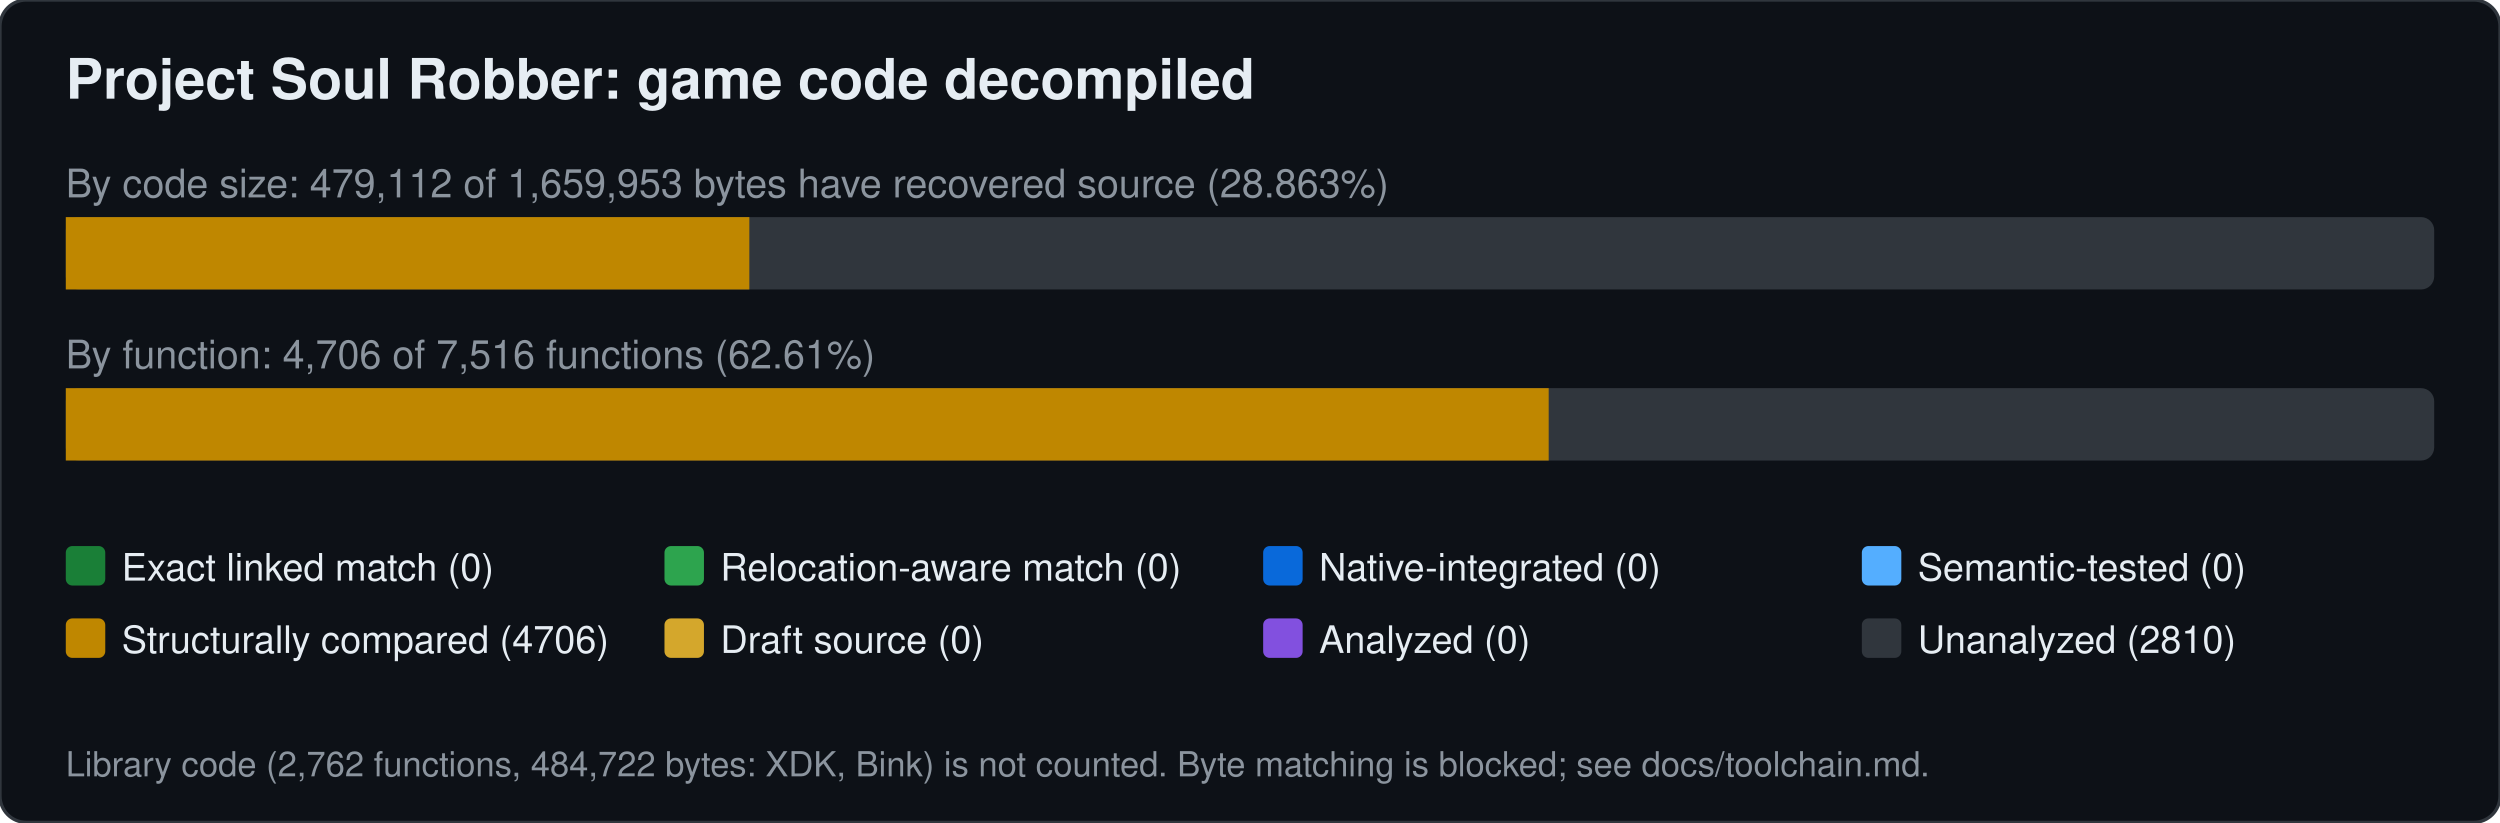
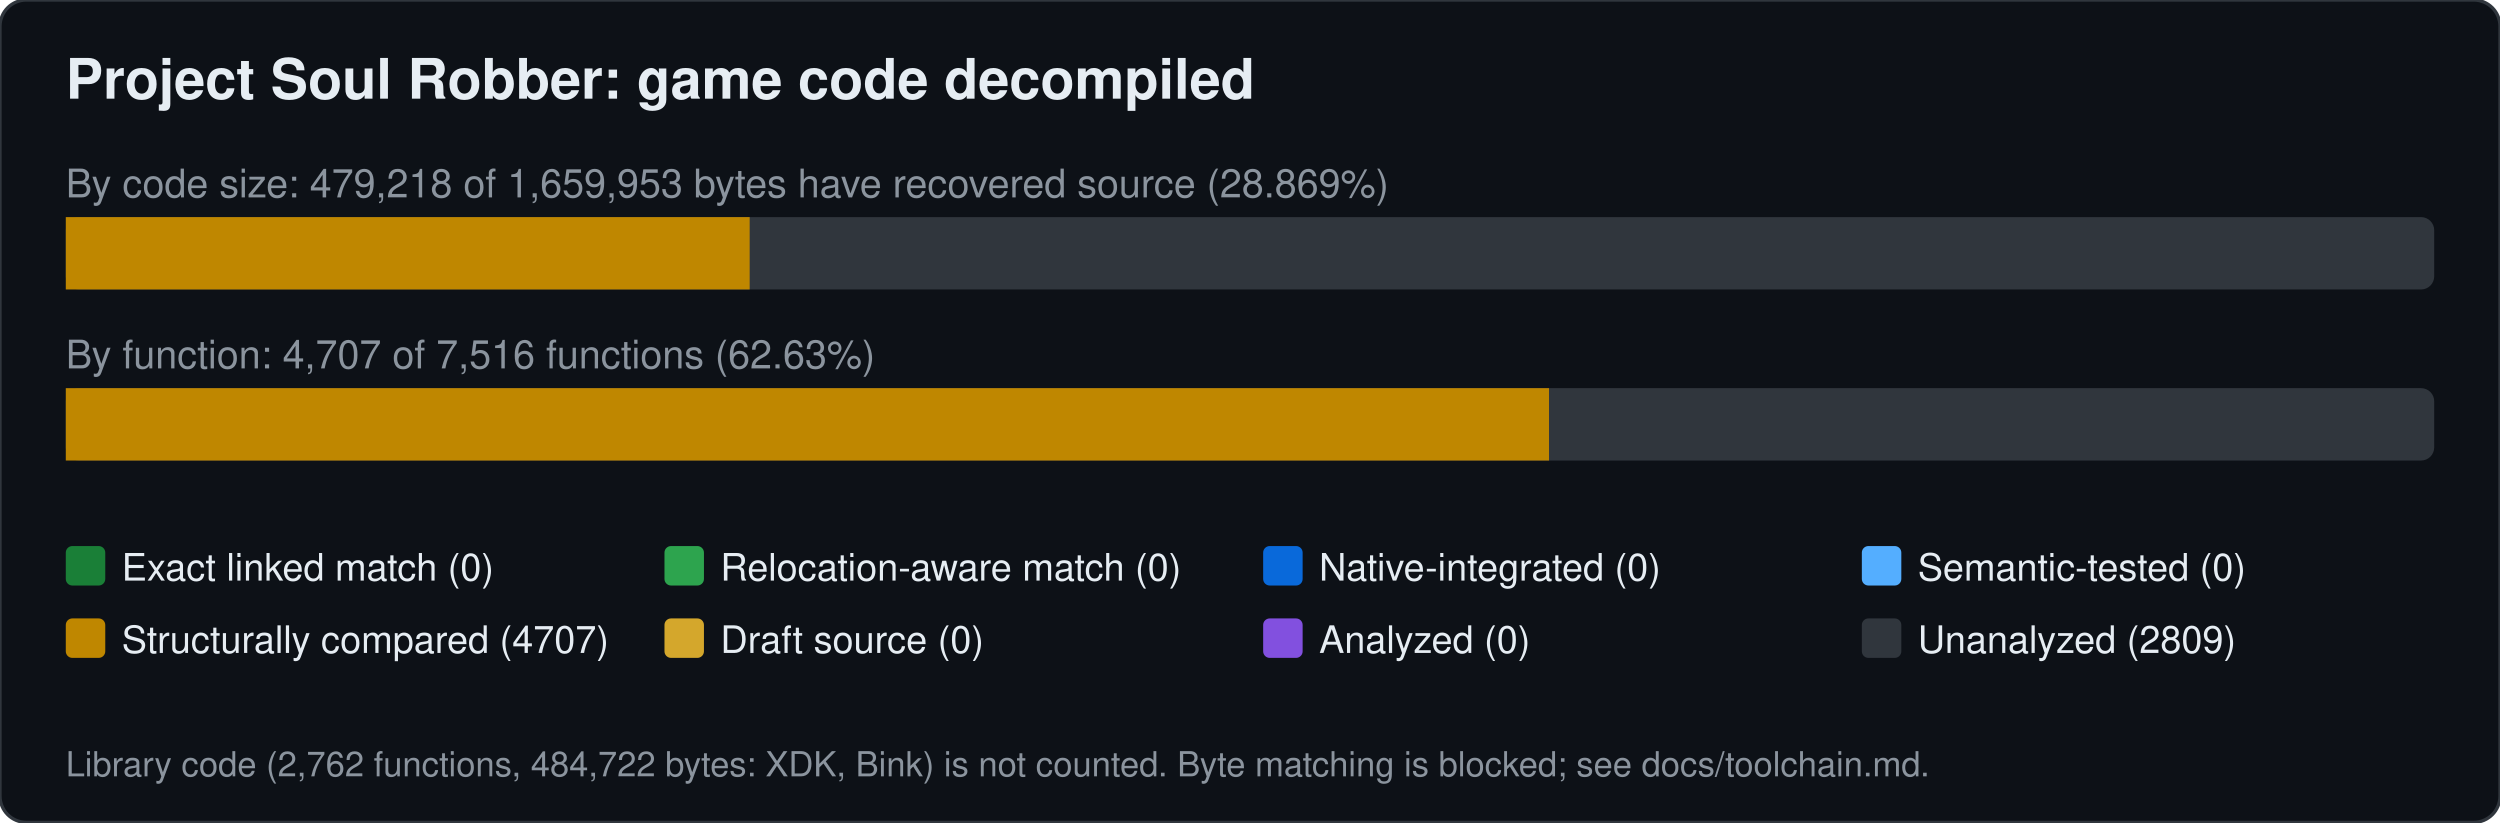
<svg xmlns="http://www.w3.org/2000/svg" width="760" height="250" viewBox="0 0 760 250" font-family="Segoe UI,Helvetica,Arial,sans-serif">
  <rect width="760" height="250" rx="8" fill="#0d1117" stroke="#30363d" />
  <text x="20" y="30" font-size="17" font-weight="600" fill="#e6edf3">Project Soul Robber: game code decompiled</text>
-   <text x="20" y="60" font-size="12" fill="#8b949e">By code size: 479,112 of 1,659,953 bytes have recovered source (28.863%)</text>
+   <text x="20" y="60" font-size="12" fill="#8b949e">By code size: 479,218 of 1,659,953 bytes have recovered source (28.869%)</text>
  <rect x="20" y="66" width="720" height="22" rx="4" fill="#30363d" />
-   <rect x="20.0" y="66" width="207.8" height="22" fill="#bf8700" />
-   <text x="20" y="112" font-size="12" fill="#8b949e">By function: 4,706 of 7,516 functions (62.61%)</text>
+   <rect x="20.0" y="66" width="207.9" height="22" fill="#bf8700" />
+   <text x="20" y="112" font-size="12" fill="#8b949e">By function: 4,707 of 7,516 functions (62.63%)</text>
  <rect x="20" y="118" width="720" height="22" rx="4" fill="#30363d" />
-   <rect x="20.0" y="118" width="450.8" height="22" fill="#bf8700" />
+   <rect x="20.0" y="118" width="450.9" height="22" fill="#bf8700" />
  <rect x="20" y="166" width="12" height="12" rx="2" fill="#1a7f37" />
  <text x="37" y="176.5" font-size="11.5" fill="#e6edf3">Exact linked match (0)</text>
  <rect x="202" y="166" width="12" height="12" rx="2" fill="#2da44e" />
  <text x="219" y="176.5" font-size="11.5" fill="#e6edf3">Relocation-aware match (0)</text>
  <rect x="384" y="166" width="12" height="12" rx="2" fill="#0969da" />
  <text x="401" y="176.5" font-size="11.5" fill="#e6edf3">Native-integrated (0)</text>
  <rect x="566" y="166" width="12" height="12" rx="2" fill="#54aeff" />
  <text x="583" y="176.5" font-size="11.5" fill="#e6edf3">Semantic-tested (0)</text>
  <rect x="20" y="188" width="12" height="12" rx="2" fill="#bf8700" />
-   <text x="37" y="198.5" font-size="11.5" fill="#e6edf3">Structurally compared (4706)</text>
+   <text x="37" y="198.5" font-size="11.5" fill="#e6edf3">Structurally compared (4707)</text>
  <rect x="202" y="188" width="12" height="12" rx="2" fill="#d4a72c" />
  <text x="219" y="198.5" font-size="11.5" fill="#e6edf3">Draft source (0)</text>
  <rect x="384" y="188" width="12" height="12" rx="2" fill="#8250df" />
  <text x="401" y="198.5" font-size="11.5" fill="#e6edf3">Analyzed (0)</text>
  <rect x="566" y="188" width="12" height="12" rx="2" fill="#30363d" />
-   <text x="583" y="198.5" font-size="11.5" fill="#e6edf3">Unanalyzed (2810)</text>
+   <text x="583" y="198.5" font-size="11.5" fill="#e6edf3">Unanalyzed (2809)</text>
  <text x="20" y="236" font-size="10.5" fill="#8b949e">Library code (2,762 functions, 484,722 bytes: XDK, Bink) is not counted. Byte matching is blocked; see docs/toolchain.md.</text>
</svg>
